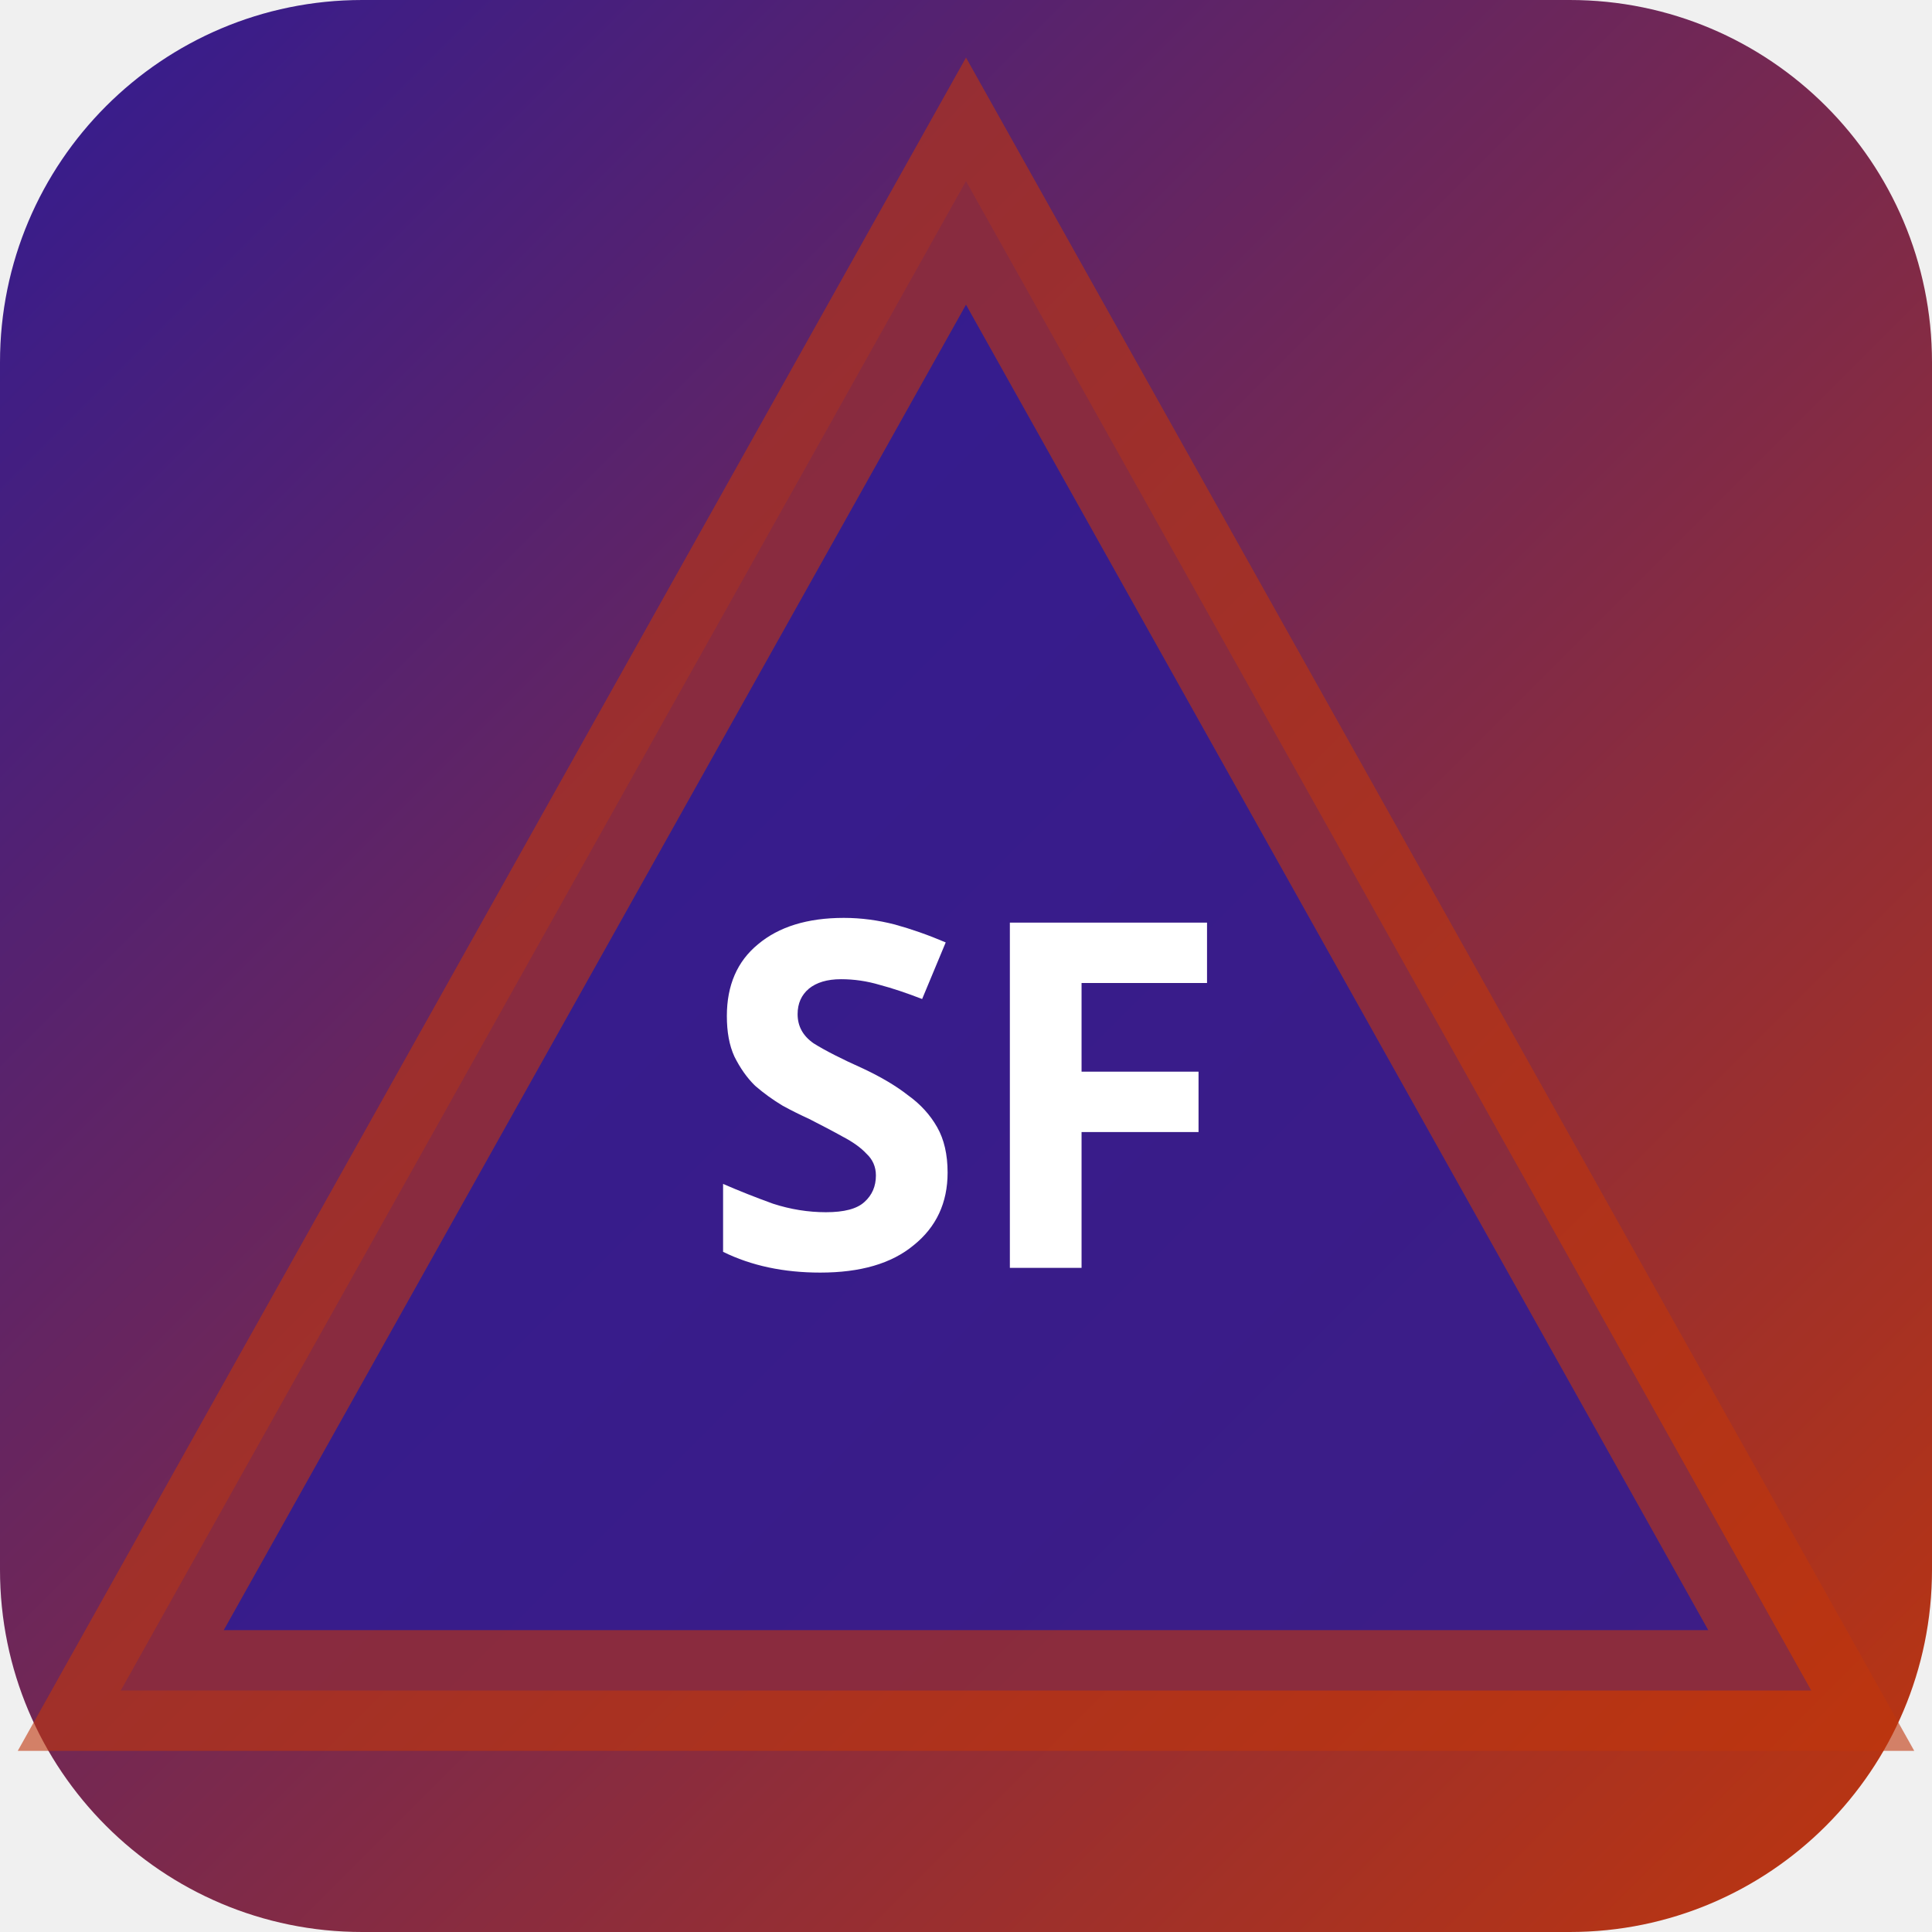
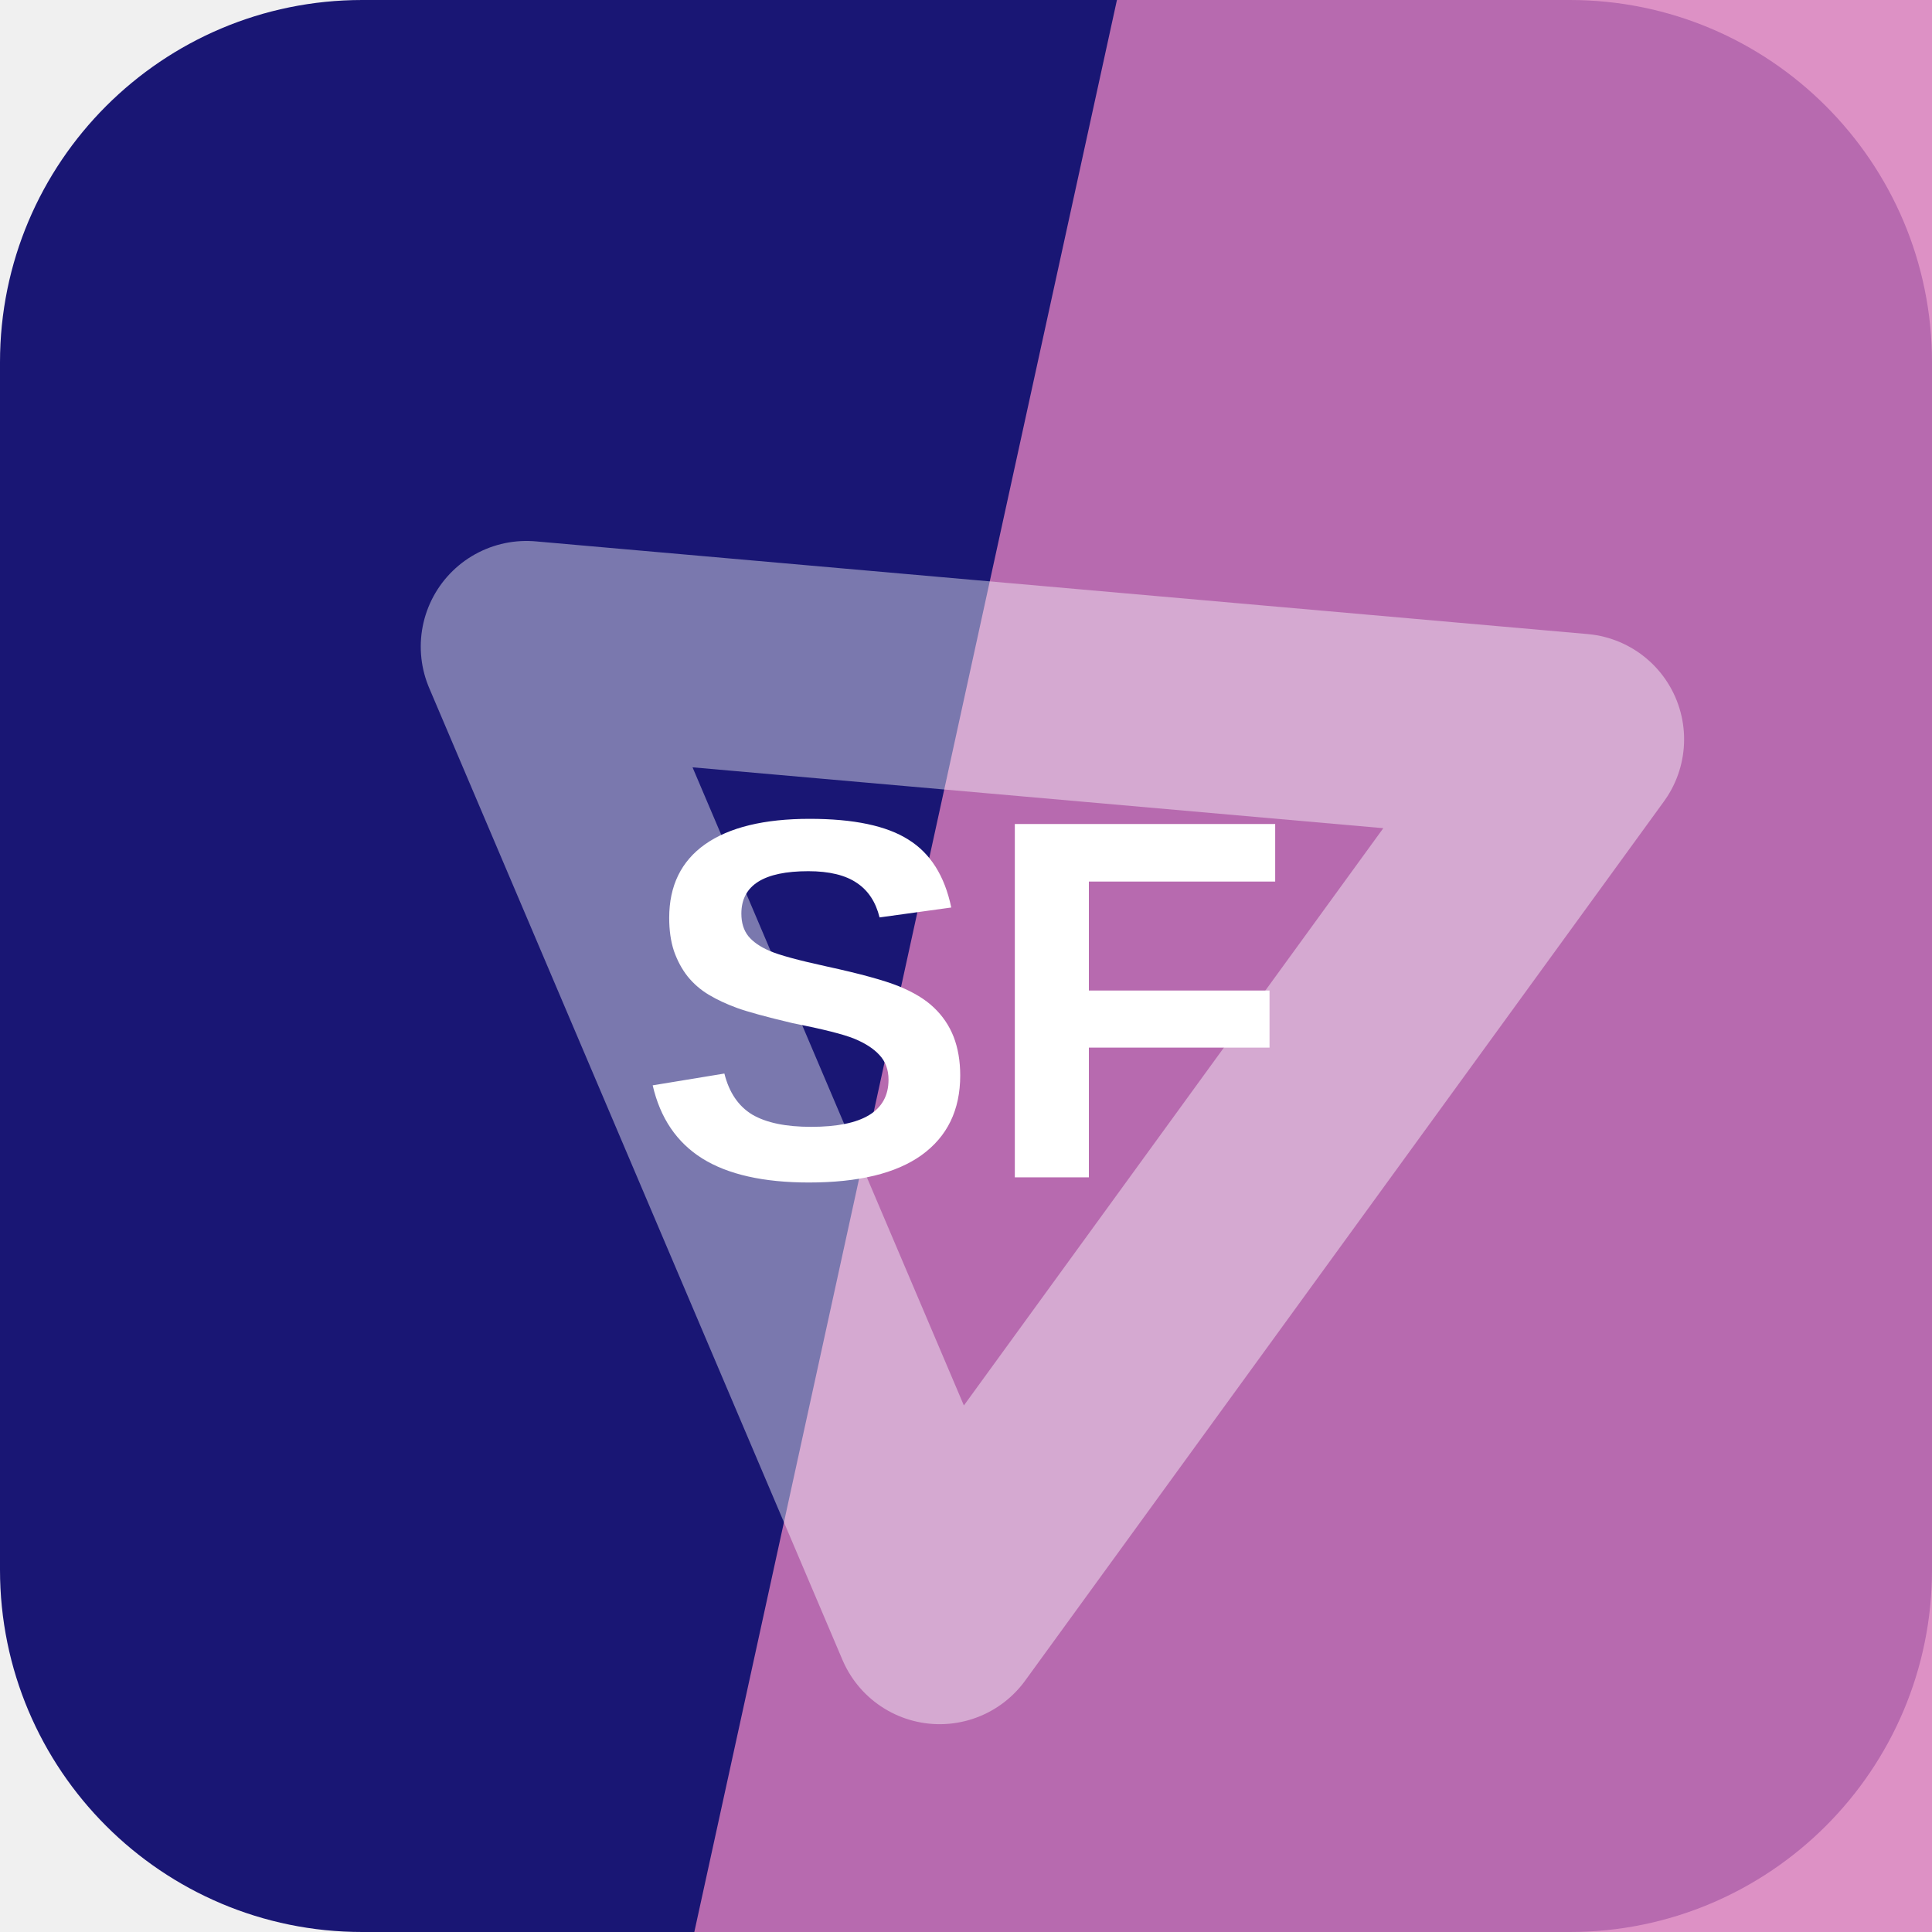
- <svg xmlns="http://www.w3.org/2000/svg" width="32" height="32" viewBox="0 0 32 32">
-   <defs>
-     <linearGradient id="bgsf-t" x1="0" y1="0" x2="1" y2="1">
-       <stop offset="0%" stop-color="#311b92" />
-       <stop offset="100%" stop-color="#bf360c" />
-     </linearGradient>
-   </defs>
-   <rect width="32" height="32" rx="6" fill="url(#bgsf-t)" />
-   <polygon points="16,3 30,28 2,28" fill="rgba(49,27,146,0.9)" stroke="rgba(191,54,12,0.6)" stroke-width="2" />
-   <text x="16" y="21" text-anchor="middle" fill="#fff" font-size="8" font-weight="700" font-family="system-ui">SF</text>
+ <svg xmlns="http://www.w3.org/2000/svg" width="64" height="64" viewBox="0 0 64 64" role="img">
+   <rect width="64" height="64" rx="12" fill="hsl(242 68% 27%)" />
+   <path d="M37 0h27v64H23Z" fill="hsl(319 55% 67%)" opacity="0.82" />
+   <g transform="rotate(126 32 32)" opacity="0.42">
+     <path d="M14 20h36L32 50Z" fill="none" stroke="#ffffff" stroke-width="7" stroke-linejoin="round" />
+   </g>
+   <text x="32" y="39" text-anchor="middle" fill="#ffffff" font-family="Arial,Helvetica,sans-serif" font-size="17" font-weight="700" letter-spacing="0">SF</text>
</svg>
